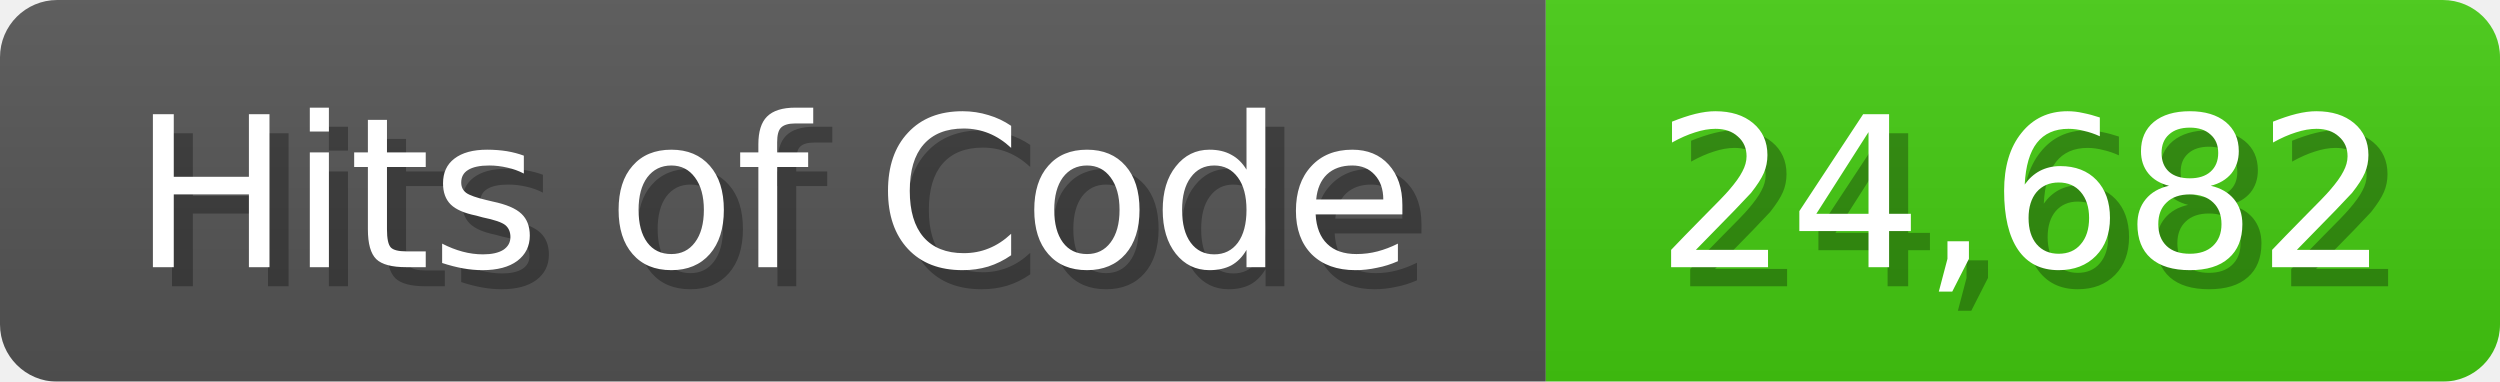
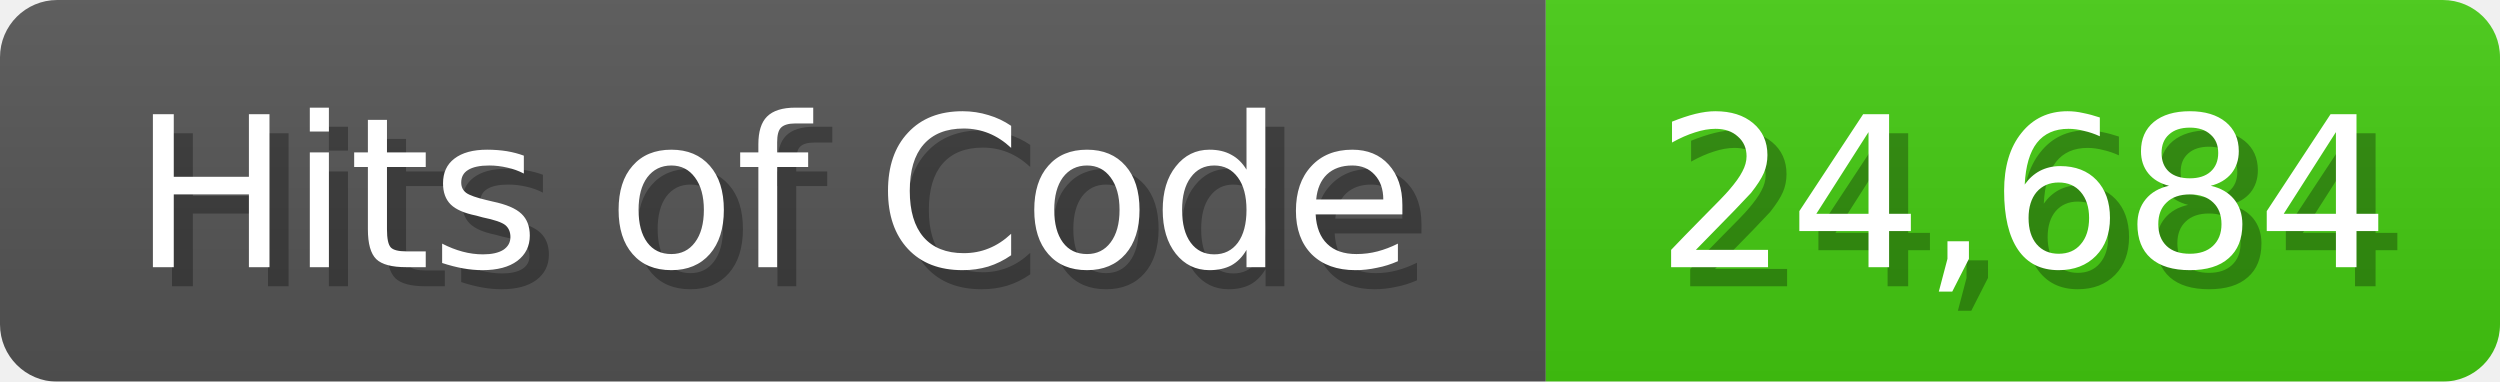
<svg xmlns="http://www.w3.org/2000/svg" width="131" height="20">
  <linearGradient id="b" x2="0" y2="100%">
    <stop offset="0" stop-color="#bbb" stop-opacity=".1" />
    <stop offset="1" stop-opacity=".1" />
  </linearGradient>
  <mask id="anybadge_1">
    <rect width="131" height="20" rx="3" fill="#fff" />
  </mask>
  <g mask="url(#anybadge_1)">
    <path fill="#555" d="M0 0h81v20H0z" />
    <path fill="#4C1" d="M81 0h50v20H81z" />
    <path fill="url(#b)" d="M0 0h131v20H0z" />
  </g>
  <g fill="#fff" text-anchor="middle" font-family="DejaVu Sans,Verdana,Geneva,sans-serif" font-size="11">
    <text x="41.5" y="15" fill="#010101" fill-opacity=".3">Hits of Code</text>
    <text x="40.5" y="14">Hits of Code</text>
  </g>
  <g fill="#fff" text-anchor="middle" font-family="DejaVu Sans,Verdana,Geneva,sans-serif" font-size="11">
-     <text x="107.0" y="15" fill="#010101" fill-opacity=".3">24,682</text>
-     <text x="106.0" y="14">24,682</text>
+     <text x="107.0" y="15" fill="#010101" fill-opacity=".3">24,684</text>
+     <text x="106.0" y="14">24,684</text>
  </g>
</svg>
